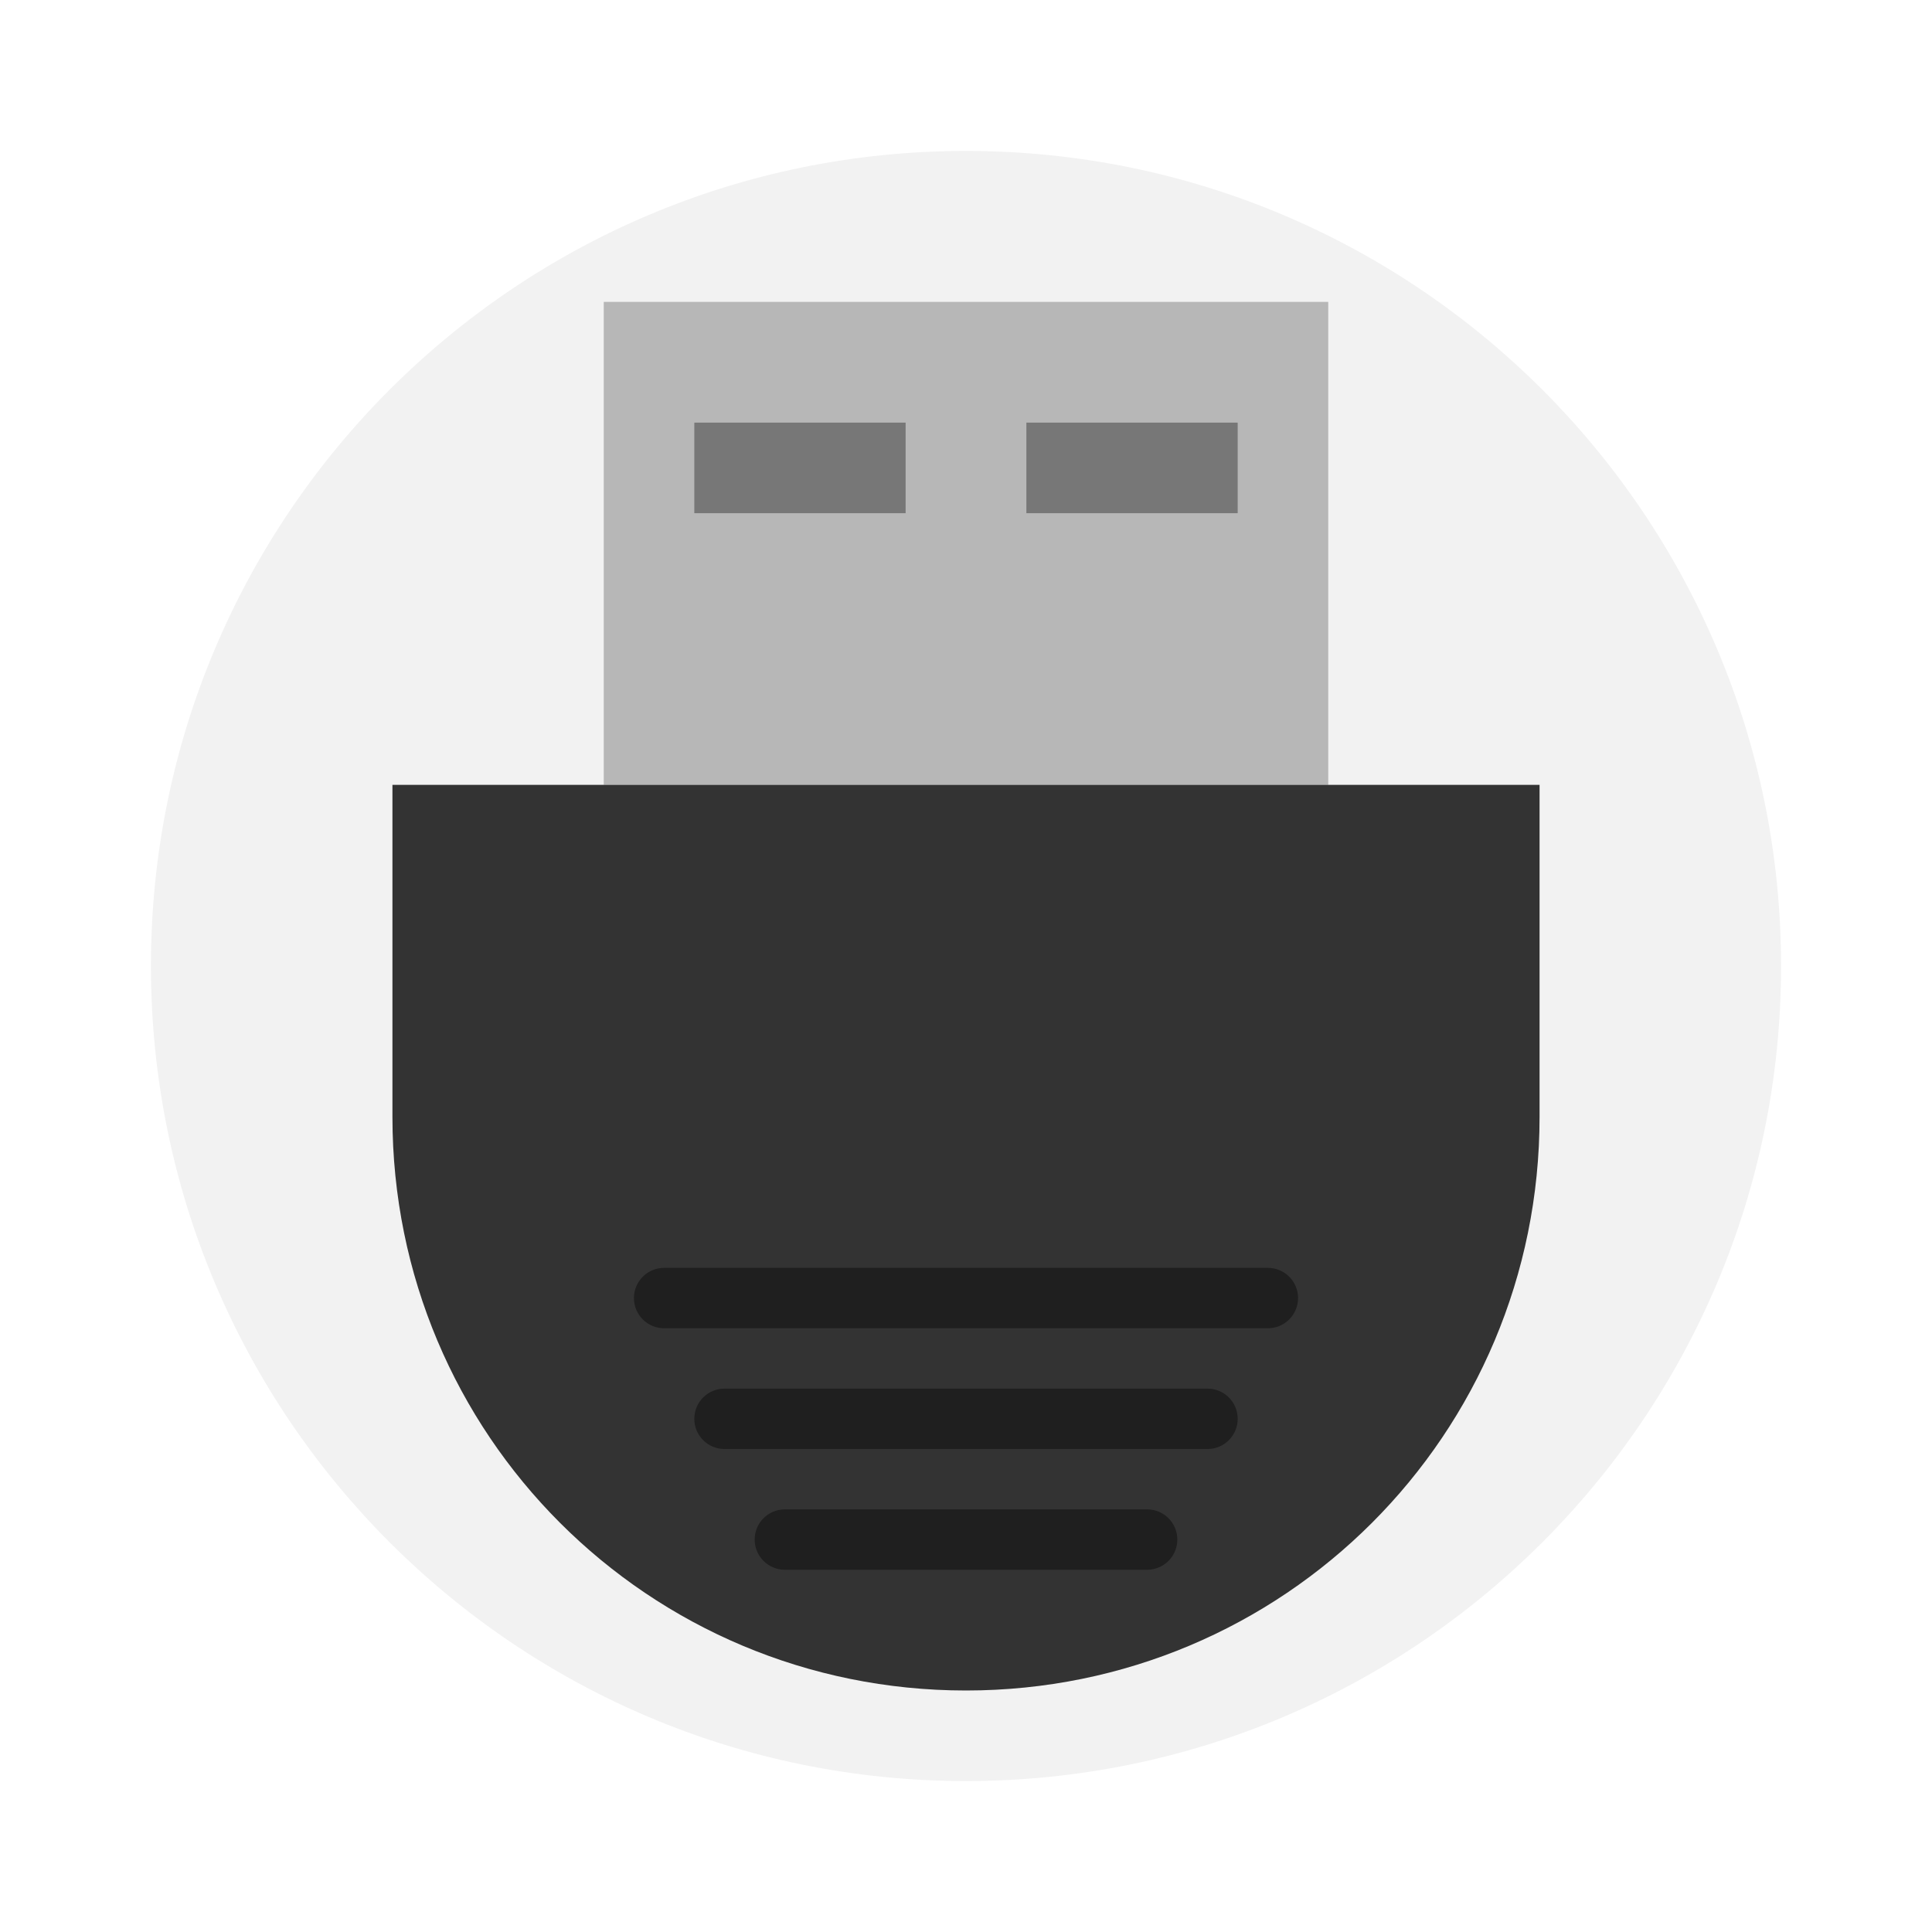
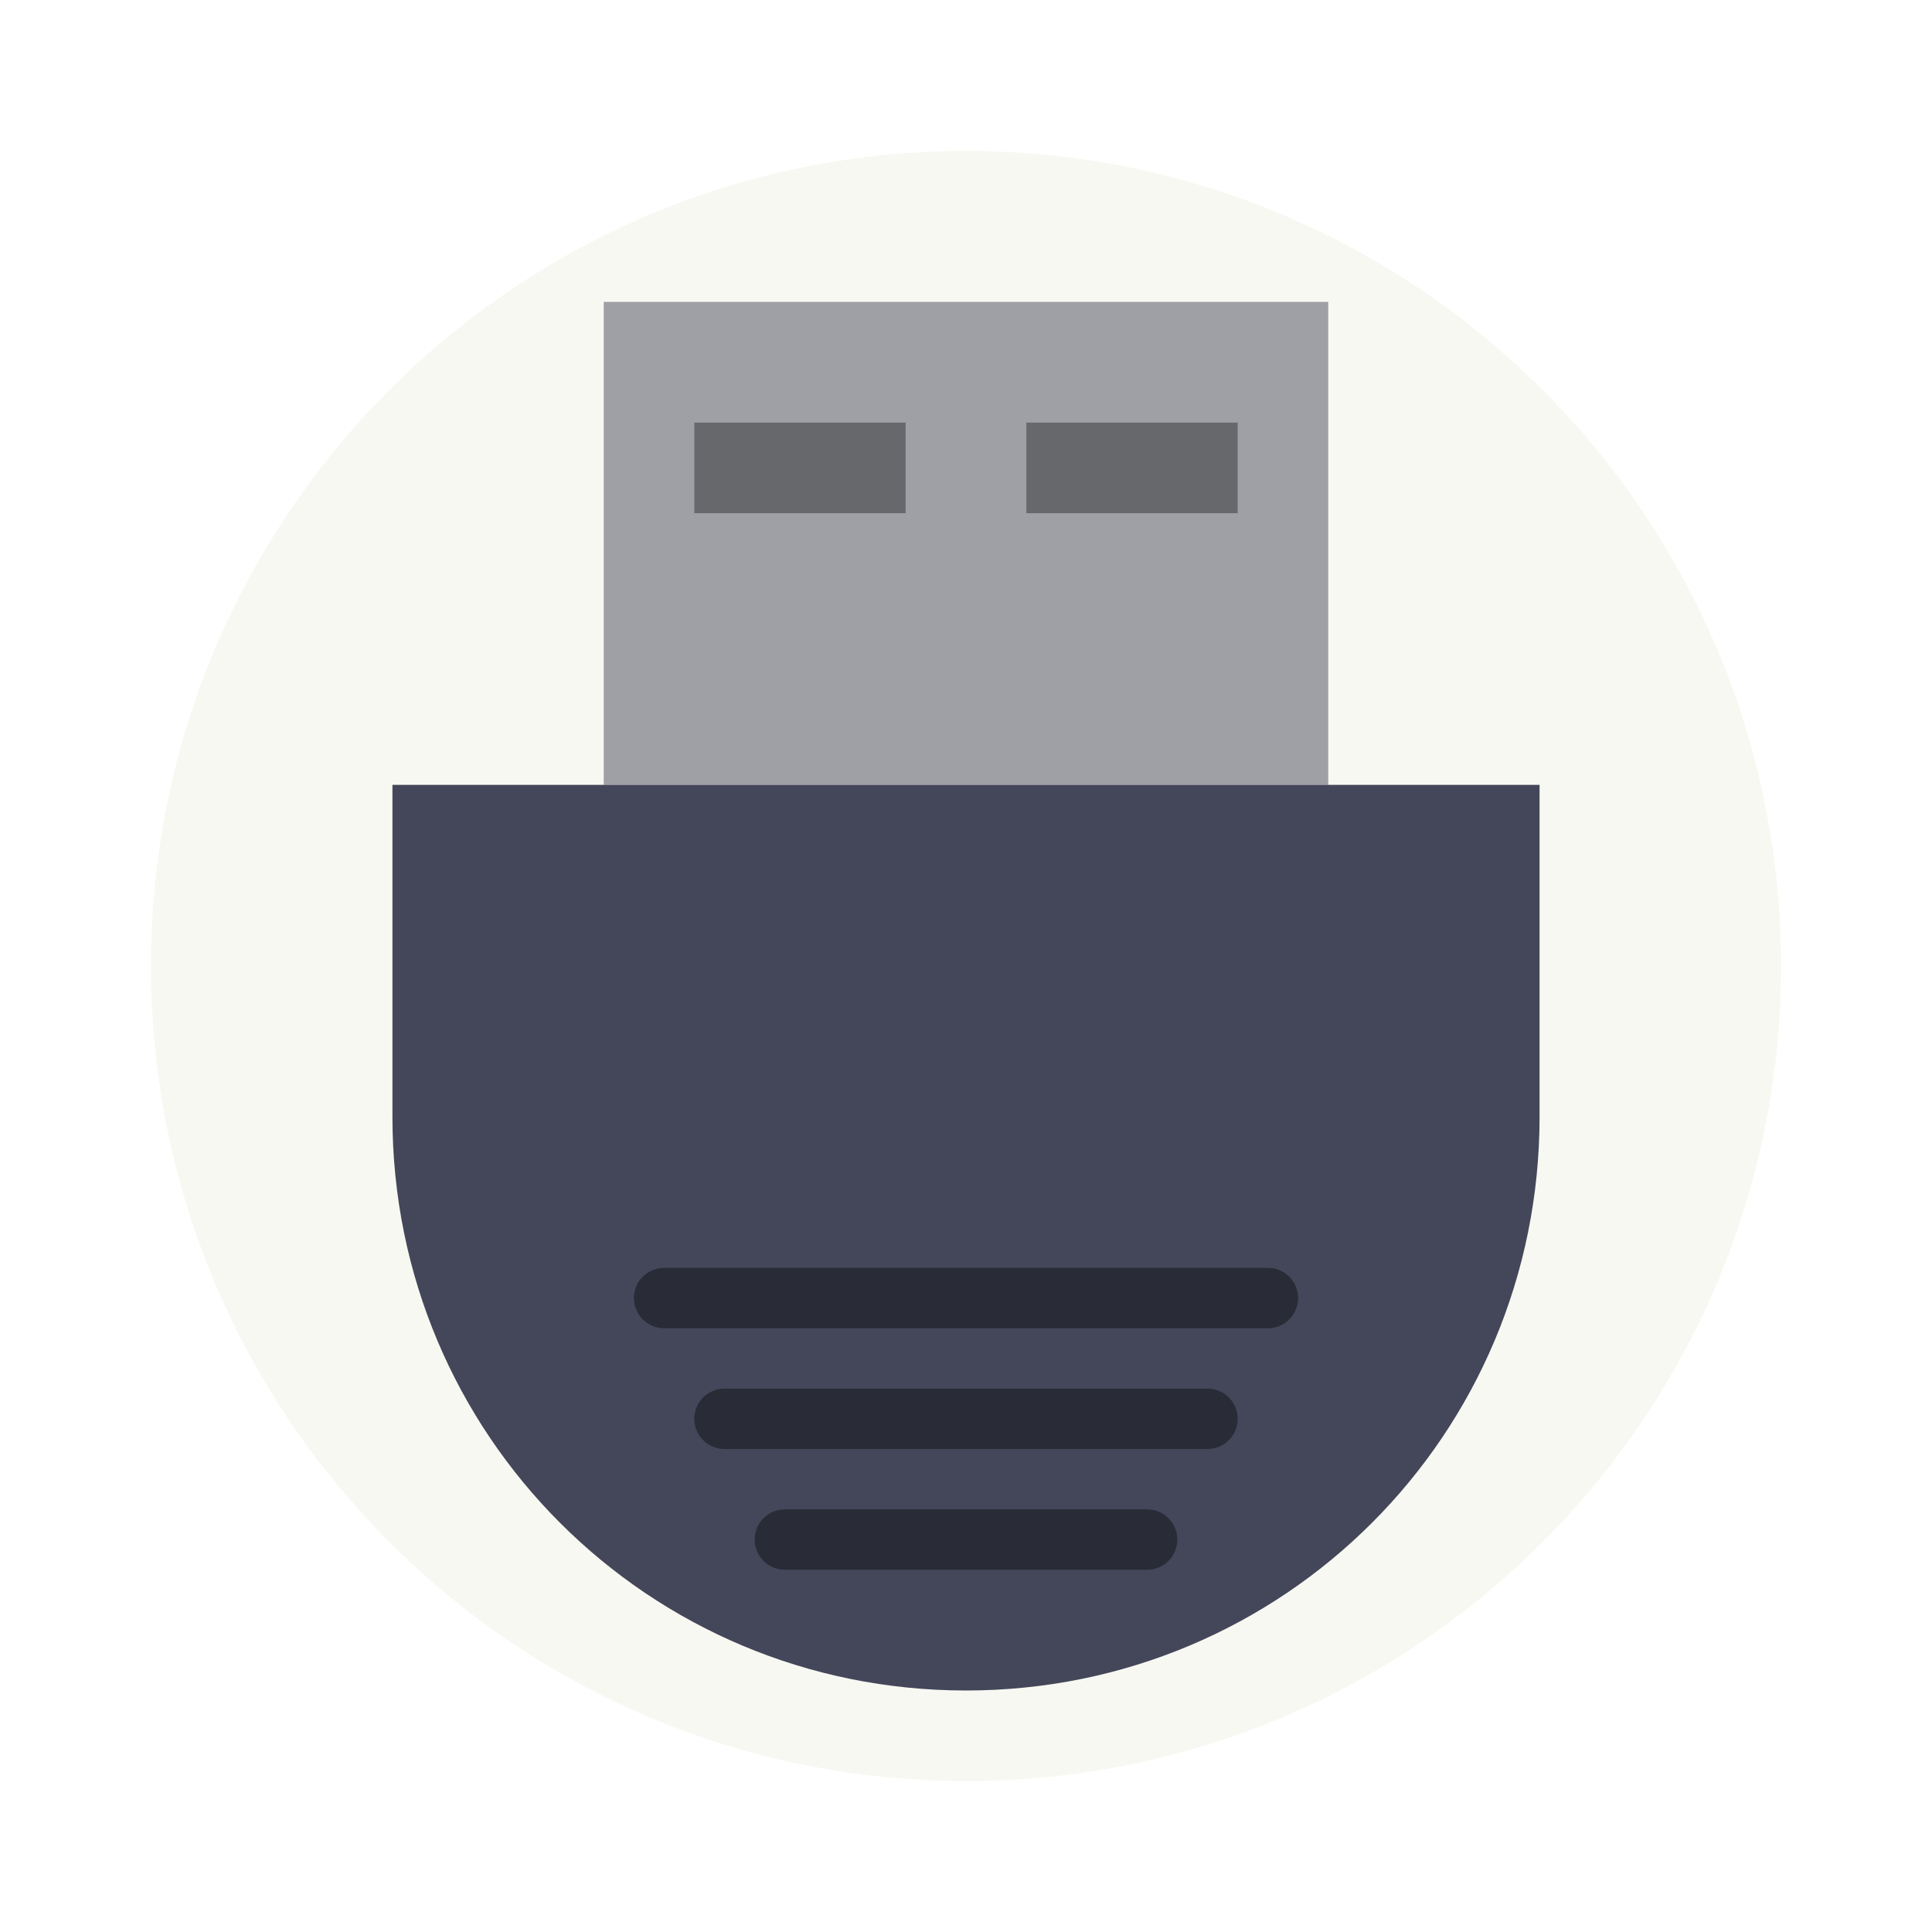
- <svg xmlns="http://www.w3.org/2000/svg" width="64" height="64" version="1">
-   <circle cx="32" cy="32" r="27" fill="#f2f2f2" stroke-width="3.78" style="paint-order:stroke fill markers" />
-   <path d="m20 10h24v16h-24z" fill="#b7b7b7" stroke-width=".693" />
-   <path d="m13 26v11c0 10.526 8.474 19 19 19s19-8.474 19-19v-11z" fill="#333" stroke-width=".999" />
-   <rect x="21" y="42" width="22" height="2" rx="1" ry="1" opacity=".4" stroke-width=".586" />
-   <rect x="23" y="46" width="18" height="2" rx="1" ry="1" opacity=".4" stroke-width=".612" />
-   <rect x="25" y="50" width="14" height="2" rx="1" ry="1" opacity=".4" stroke-width=".661" />
-   <path d="m23 14h7v3h-7z" opacity=".35" stroke-width=".592" />
-   <path d="m34 14h7v3h-7z" opacity=".35" stroke-width=".592" />
+ <svg xmlns="http://www.w3.org/2000/svg" width="64" height="64" version="1" id="svg18">
+   <defs id="defs22" />
+   <circle cx="32" cy="32" r="27" fill="#f2f2f2" stroke-width="3.78" style="paint-order:stroke fill markers;fill:#f8f8f2" id="circle2" />
+   <path d="m20 10h24v16h-24z" fill="#b7b7b7" stroke-width=".693" id="path4" style="fill:#9ea0a6" />
+   <path d="m13 26v11c0 10.526 8.474 19 19 19s19-8.474 19-19v-11z" fill="#333" stroke-width=".999" id="path6" style="fill:#44475a" />
+   <rect x="21" y="42" width="22" height="2" rx="1" ry="1" opacity=".4" stroke-width=".586" id="rect8" />
+   <rect x="23" y="46" width="18" height="2" rx="1" ry="1" opacity=".4" stroke-width=".612" id="rect10" />
+   <rect x="25" y="50" width="14" height="2" rx="1" ry="1" opacity=".4" stroke-width=".661" id="rect12" />
+   <path d="m23 14h7v3h-7z" opacity=".35" stroke-width=".592" id="path14" />
+   <path d="m34 14h7v3h-7z" opacity=".35" stroke-width=".592" id="path16" />
</svg>
